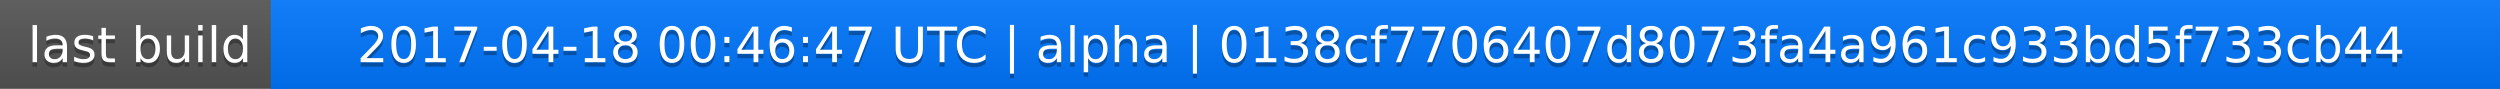
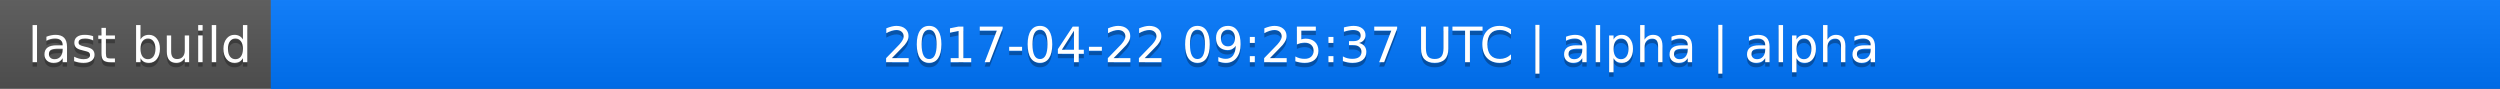
<svg xmlns="http://www.w3.org/2000/svg" width="563" height="20">
  <linearGradient id="a" x2="0" y2="100%">
    <stop offset="0" stop-color="#bbb" stop-opacity=".1" />
    <stop offset="1" stop-opacity=".1" />
  </linearGradient>
  <rect rx="0" width="563" height="20" fill="#555" />
  <rect rx="0" x="61" width="502" height="20" fill="#07f" />
  <path fill="#07f" d="M61 0h4v20h-4z" />
  <rect rx="0" width="563" height="20" fill="url(#a)" />
  <g fill="#fff" text-anchor="middle" font-family="DejaVu Sans,Verdana,Geneva,sans-serif" font-size="11">
    <text x="31.5" y="15" fill="#010101" fill-opacity=".3">last build</text>
    <text x="31.5" y="14">last build</text>
-     <text x="311" y="15" fill="#010101" fill-opacity=".3">2017-04-18 00:46:47 UTC | alpha | 0138cf7706407d8073fa4a961c933bd5f733cb44</text>
-     <text x="311" y="14">2017-04-18 00:46:47 UTC | alpha | 0138cf7706407d8073fa4a961c933bd5f733cb44</text>
+     <text x="311" y="15" fill="#010101" fill-opacity=".3">2017-04-22 09:25:37 UTC | alpha | alpha</text>
+     <text x="311" y="14">2017-04-22 09:25:37 UTC | alpha | alpha</text>
  </g>
</svg>
